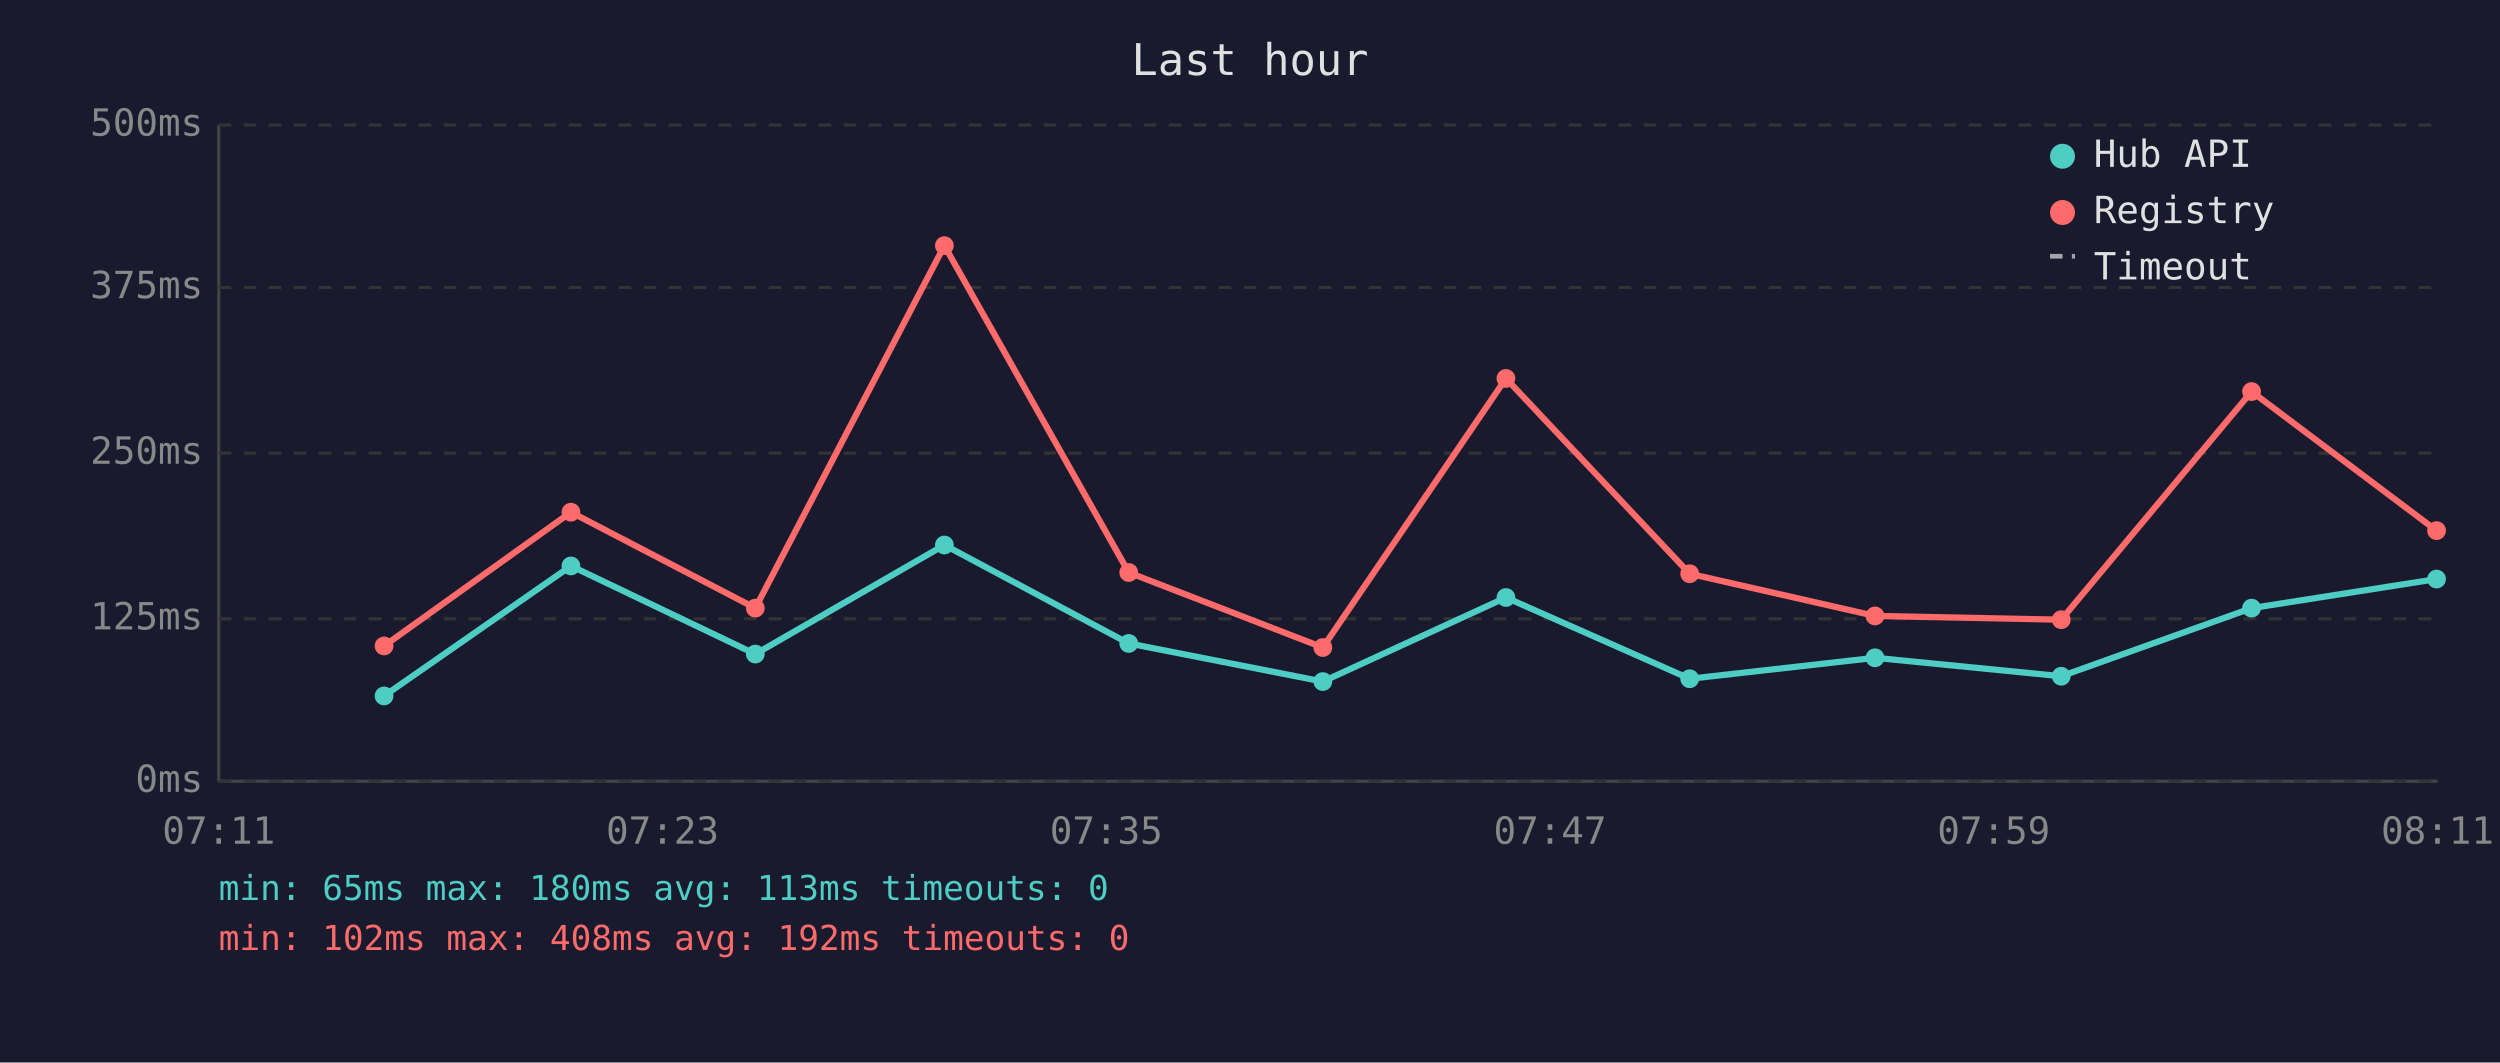
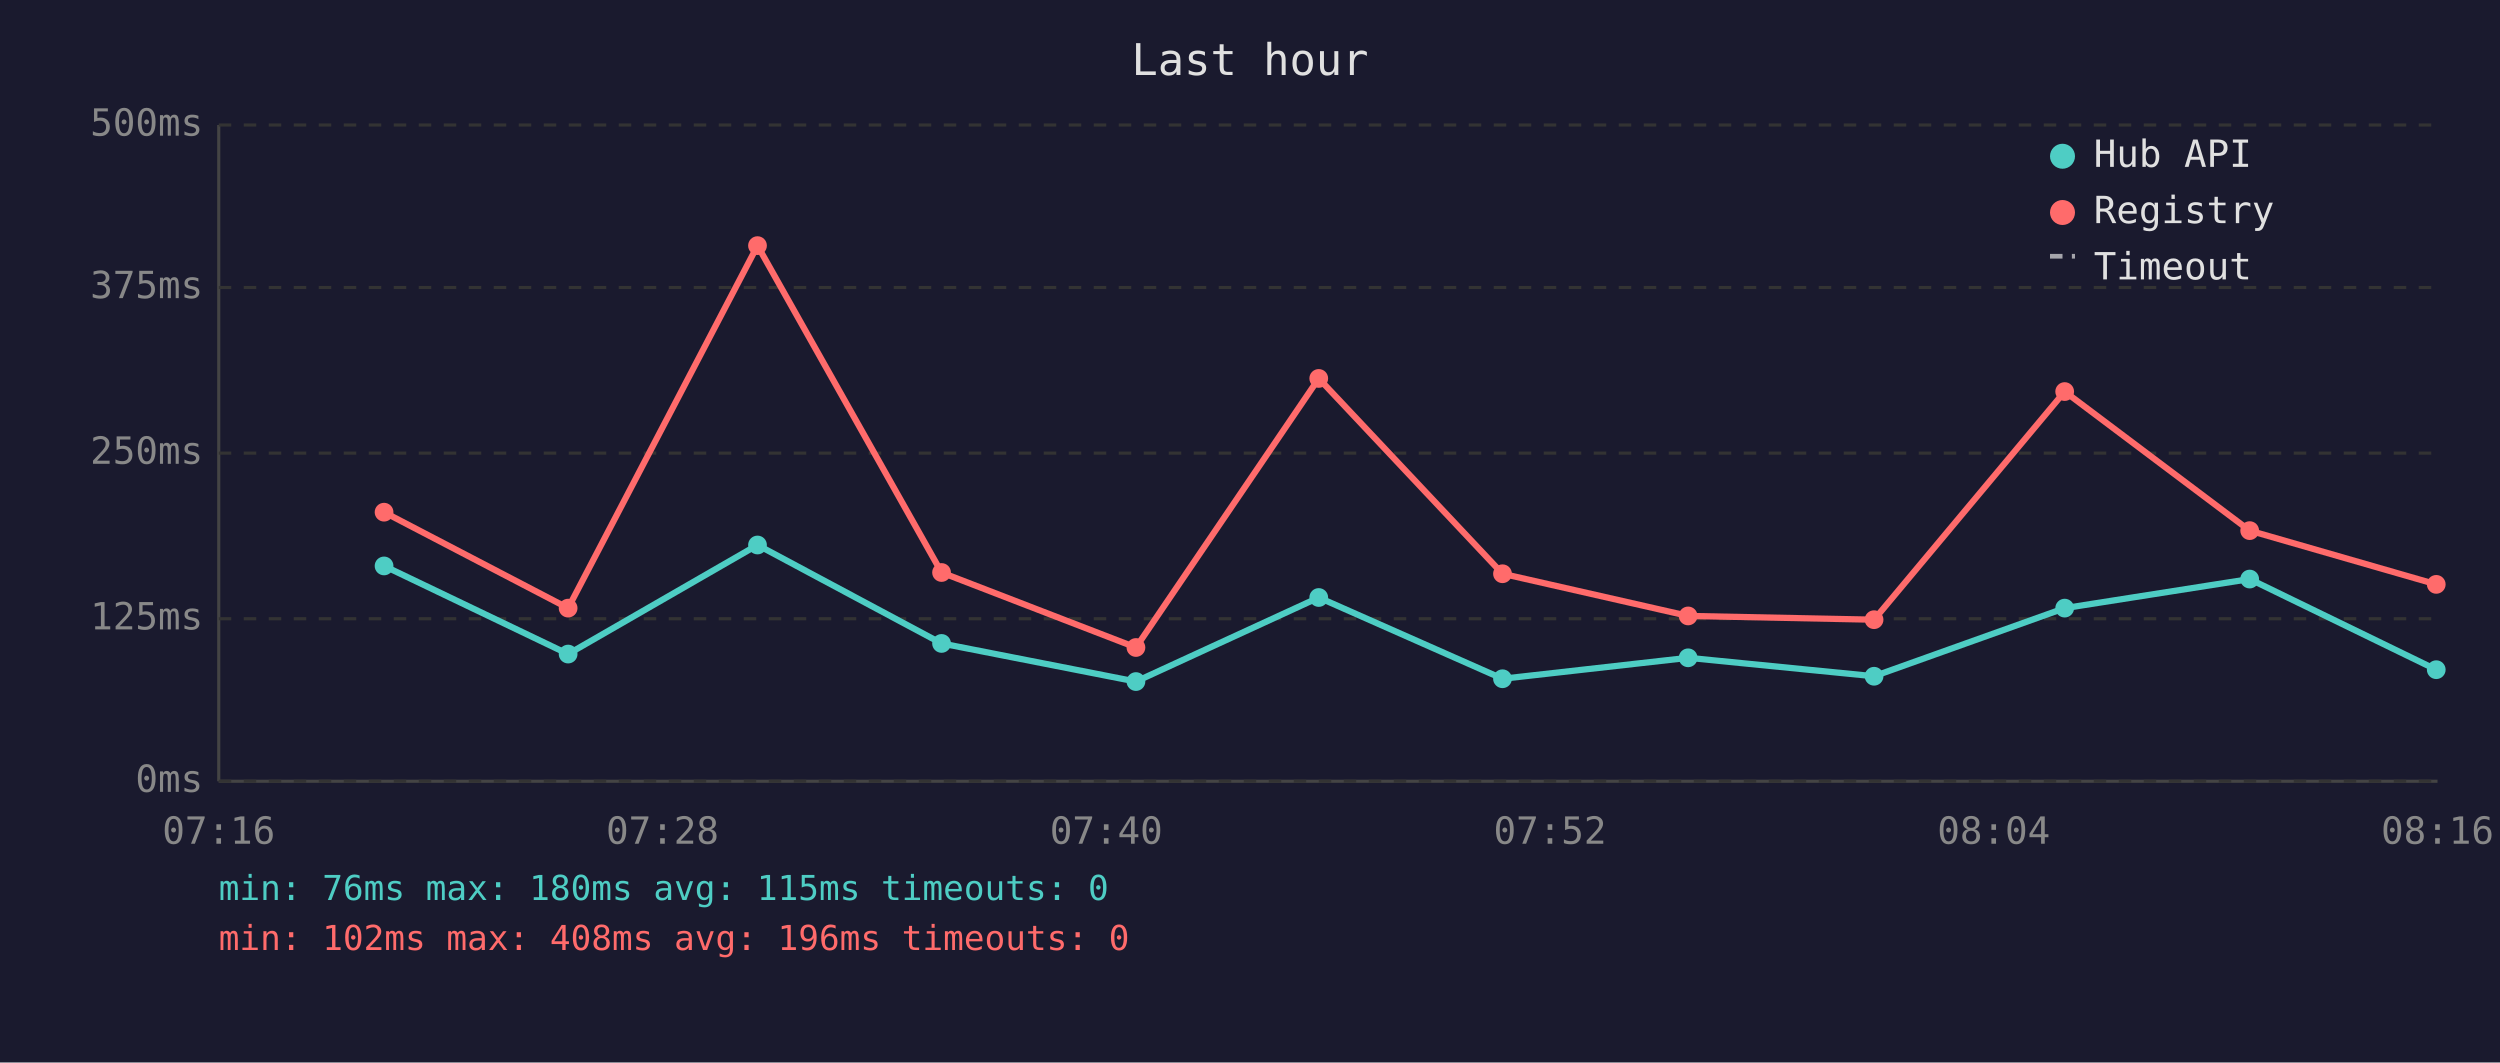
<svg xmlns="http://www.w3.org/2000/svg" viewBox="0 0 800 340" font-family="monospace" font-size="12">
  <rect width="800" height="340" fill="#1a1a2e" />
  <text x="400" y="24" fill="#e0e0e0" font-size="14" text-anchor="middle">Last hour</text>
  <line x1="70" y1="40" x2="70" y2="250" stroke="#444" stroke-width="1" />
  <line x1="70" y1="250" x2="780" y2="250" stroke="#444" stroke-width="1" />
  <line x1="70" y1="250" x2="780" y2="250" stroke="#333" stroke-width="1" stroke-dasharray="4" />
  <text x="65" y="250" fill="#888" text-anchor="end" dominant-baseline="middle">0ms</text>
  <line x1="70" y1="198" x2="780" y2="198" stroke="#333" stroke-width="1" stroke-dasharray="4" />
  <text x="65" y="198" fill="#888" text-anchor="end" dominant-baseline="middle">125ms</text>
  <line x1="70" y1="145" x2="780" y2="145" stroke="#333" stroke-width="1" stroke-dasharray="4" />
  <text x="65" y="145" fill="#888" text-anchor="end" dominant-baseline="middle">250ms</text>
  <line x1="70" y1="92" x2="780" y2="92" stroke="#333" stroke-width="1" stroke-dasharray="4" />
  <text x="65" y="92" fill="#888" text-anchor="end" dominant-baseline="middle">375ms</text>
  <line x1="70" y1="40" x2="780" y2="40" stroke="#333" stroke-width="1" stroke-dasharray="4" />
  <text x="65" y="40" fill="#888" text-anchor="end" dominant-baseline="middle">500ms</text>
-   <text x="70" y="270" fill="#888" text-anchor="middle">07:11</text>
-   <text x="212" y="270" fill="#888" text-anchor="middle">07:23</text>
-   <text x="354" y="270" fill="#888" text-anchor="middle">07:35</text>
-   <text x="496" y="270" fill="#888" text-anchor="middle">07:47</text>
-   <text x="638" y="270" fill="#888" text-anchor="middle">07:59</text>
-   <text x="780" y="270" fill="#888" text-anchor="middle">08:11</text>
-   <polyline points="122.9,222.7 182.7,181.1 241.7,209.3 302.2,174.4 361.2,205.9 423.3,218.1 481.9,191.2 540.7,217.2 600.0,210.5 659.6,216.4 720.5,194.6 779.7,185.3" fill="none" stroke="#4ecdc4" stroke-width="2" opacity="1" />
-   <circle cx="122.9" cy="222.7" r="3" fill="#4ecdc4" />
-   <circle cx="182.7" cy="181.1" r="3" fill="#4ecdc4" />
-   <circle cx="241.7" cy="209.3" r="3" fill="#4ecdc4" />
-   <circle cx="302.2" cy="174.4" r="3" fill="#4ecdc4" />
-   <circle cx="361.2" cy="205.9" r="3" fill="#4ecdc4" />
-   <circle cx="423.3" cy="218.1" r="3" fill="#4ecdc4" />
-   <circle cx="481.9" cy="191.2" r="3" fill="#4ecdc4" />
-   <circle cx="540.7" cy="217.2" r="3" fill="#4ecdc4" />
-   <circle cx="600.0" cy="210.5" r="3" fill="#4ecdc4" />
-   <circle cx="659.6" cy="216.4" r="3" fill="#4ecdc4" />
-   <circle cx="720.5" cy="194.6" r="3" fill="#4ecdc4" />
-   <circle cx="779.7" cy="185.3" r="3" fill="#4ecdc4" />
-   <polyline points="122.9,206.7 182.7,163.9 241.7,194.6 302.2,78.6 361.2,183.2 423.3,207.2 481.9,121.1 540.7,183.6 600.0,197.1 659.6,198.3 720.5,125.3 779.7,169.8" fill="none" stroke="#ff6b6b" stroke-width="2" opacity="1" />
-   <circle cx="122.9" cy="206.7" r="3" fill="#ff6b6b" />
-   <circle cx="182.7" cy="163.9" r="3" fill="#ff6b6b" />
-   <circle cx="241.7" cy="194.6" r="3" fill="#ff6b6b" />
-   <circle cx="302.2" cy="78.6" r="3" fill="#ff6b6b" />
-   <circle cx="361.2" cy="183.2" r="3" fill="#ff6b6b" />
-   <circle cx="423.3" cy="207.2" r="3" fill="#ff6b6b" />
-   <circle cx="481.9" cy="121.1" r="3" fill="#ff6b6b" />
-   <circle cx="540.7" cy="183.6" r="3" fill="#ff6b6b" />
-   <circle cx="600.0" cy="197.1" r="3" fill="#ff6b6b" />
-   <circle cx="659.6" cy="198.3" r="3" fill="#ff6b6b" />
-   <circle cx="720.5" cy="125.3" r="3" fill="#ff6b6b" />
-   <circle cx="779.7" cy="169.8" r="3" fill="#ff6b6b" />
+   <text x="70" y="270" fill="#888" text-anchor="middle">07:16</text>
+   <text x="212" y="270" fill="#888" text-anchor="middle">07:28</text>
+   <text x="354" y="270" fill="#888" text-anchor="middle">07:40</text>
+   <text x="496" y="270" fill="#888" text-anchor="middle">07:52</text>
+   <text x="638" y="270" fill="#888" text-anchor="middle">08:04</text>
+   <text x="780" y="270" fill="#888" text-anchor="middle">08:16</text>
+   <polyline points="122.9,181.1 181.8,209.3 242.4,174.4 301.3,205.9 363.5,218.1 422.0,191.2 480.8,217.2 540.2,210.5 599.7,216.4 660.7,194.6 719.9,185.3 779.6,214.3" fill="none" stroke="#4ecdc4" stroke-width="2" opacity="1" />
+   <circle cx="122.9" cy="181.1" r="3" fill="#4ecdc4" />
+   <circle cx="181.8" cy="209.3" r="3" fill="#4ecdc4" />
+   <circle cx="242.4" cy="174.4" r="3" fill="#4ecdc4" />
+   <circle cx="301.3" cy="205.9" r="3" fill="#4ecdc4" />
+   <circle cx="363.5" cy="218.1" r="3" fill="#4ecdc4" />
+   <circle cx="422.0" cy="191.2" r="3" fill="#4ecdc4" />
+   <circle cx="480.8" cy="217.2" r="3" fill="#4ecdc4" />
+   <circle cx="540.2" cy="210.5" r="3" fill="#4ecdc4" />
+   <circle cx="599.7" cy="216.4" r="3" fill="#4ecdc4" />
+   <circle cx="660.7" cy="194.6" r="3" fill="#4ecdc4" />
+   <circle cx="719.9" cy="185.3" r="3" fill="#4ecdc4" />
+   <circle cx="779.6" cy="214.3" r="3" fill="#4ecdc4" />
+   <polyline points="122.9,163.9 181.8,194.6 242.4,78.6 301.3,183.2 363.5,207.2 422.0,121.1 480.8,183.6 540.2,197.1 599.7,198.3 660.7,125.3 719.9,169.8 779.6,187.0" fill="none" stroke="#ff6b6b" stroke-width="2" opacity="1" />
+   <circle cx="122.9" cy="163.9" r="3" fill="#ff6b6b" />
+   <circle cx="181.8" cy="194.6" r="3" fill="#ff6b6b" />
+   <circle cx="242.4" cy="78.6" r="3" fill="#ff6b6b" />
+   <circle cx="301.3" cy="183.2" r="3" fill="#ff6b6b" />
+   <circle cx="363.5" cy="207.2" r="3" fill="#ff6b6b" />
+   <circle cx="422.0" cy="121.1" r="3" fill="#ff6b6b" />
+   <circle cx="480.8" cy="183.6" r="3" fill="#ff6b6b" />
+   <circle cx="540.2" cy="197.1" r="3" fill="#ff6b6b" />
+   <circle cx="599.7" cy="198.3" r="3" fill="#ff6b6b" />
+   <circle cx="660.7" cy="125.3" r="3" fill="#ff6b6b" />
+   <circle cx="719.9" cy="169.8" r="3" fill="#ff6b6b" />
+   <circle cx="779.6" cy="187.0" r="3" fill="#ff6b6b" />
  <circle cx="660" cy="50" r="4" fill="#4ecdc4" />
  <text x="670" y="50" fill="#e0e0e0" dominant-baseline="middle">Hub API</text>
  <circle cx="660" cy="68" r="4" fill="#ff6b6b" />
  <text x="670" y="68" fill="#e0e0e0" dominant-baseline="middle">Registry</text>
  <line x1="656" y1="82" x2="664" y2="82" stroke="#e0e0e0" stroke-width="1.5" stroke-dasharray="4,3" opacity="0.7" />
  <text x="670" y="86" fill="#e0e0e0" dominant-baseline="middle">Timeout</text>
-   <text x="70" y="288" fill="#4ecdc4" font-size="11">min: 65ms  max: 180ms  avg: 113ms  timeouts: 0</text>
-   <text x="70" y="304" fill="#ff6b6b" font-size="11">min: 102ms  max: 408ms  avg: 192ms  timeouts: 0</text>
+   <text x="70" y="288" fill="#4ecdc4" font-size="11">min: 76ms  max: 180ms  avg: 115ms  timeouts: 0</text>
+   <text x="70" y="304" fill="#ff6b6b" font-size="11">min: 102ms  max: 408ms  avg: 196ms  timeouts: 0</text>
</svg>
